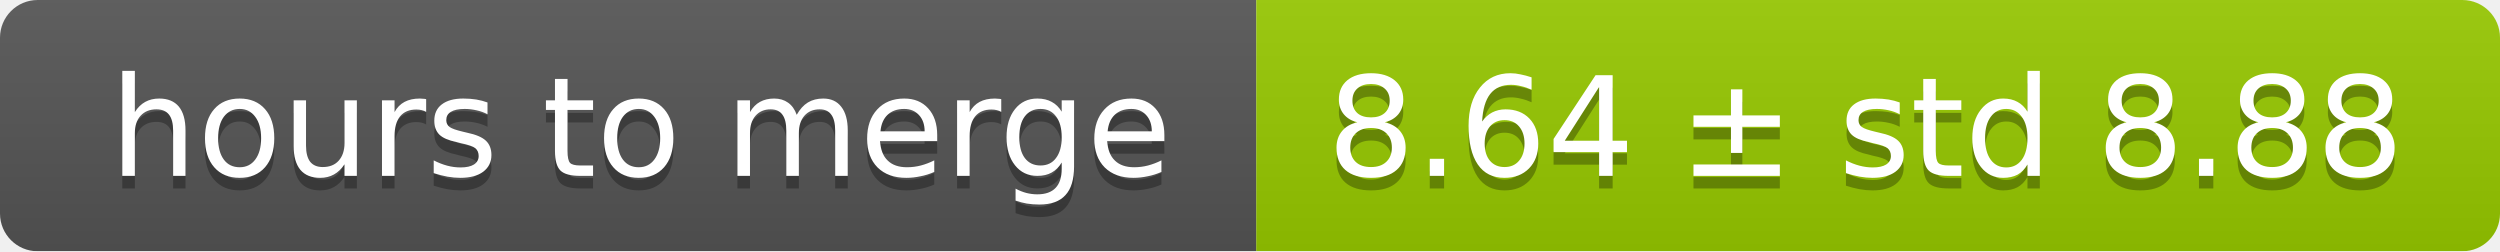
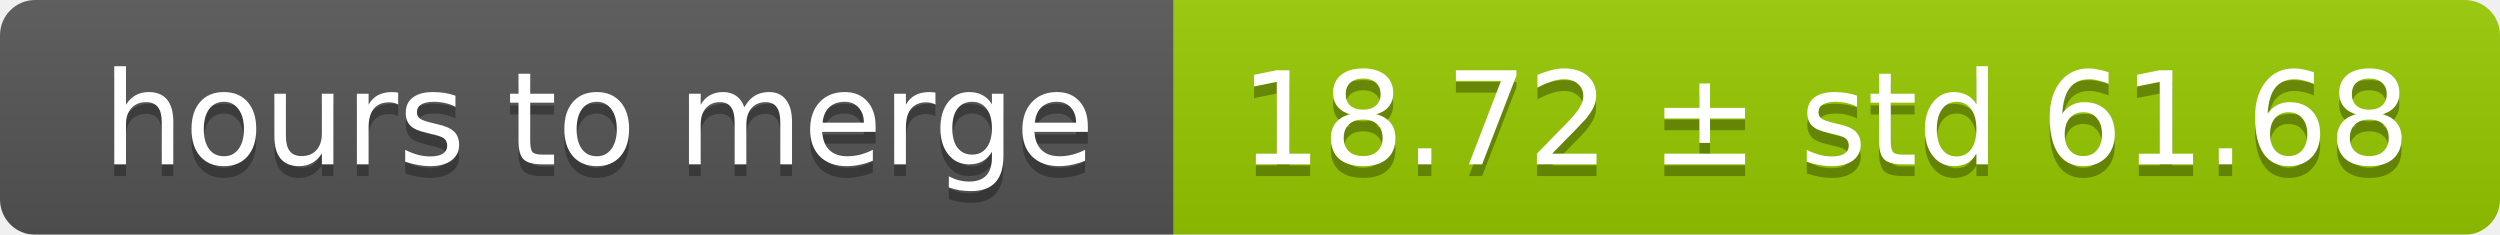
- <svg xmlns="http://www.w3.org/2000/svg" width="199" height="20">
+ <svg xmlns="http://www.w3.org/2000/svg" width="213" height="20">
  <linearGradient id="smooth" x2="0" y2="100%">
    <stop offset="0" stop-color="#bbb" stop-opacity=".1" />
    <stop offset="1" stop-opacity=".1" />
  </linearGradient>
  <mask id="round">
-     <rect width="199" height="20" rx="3" fill="#fff" />
+     <rect width="213" height="20" rx="3" fill="#fff" />
  </mask>
  <g mask="url(#round)">
    <rect width="100" height="20" fill="#555" />
-     <rect x="100" width="99" height="20" fill="#97ca00" />
-     <rect width="199" height="20" fill="url(#smooth)" />
+     <rect x="100" width="113" height="20" fill="#97ca00" />
+     <rect width="213" height="20" fill="url(#smooth)" />
  </g>
  <g fill="#fff" text-anchor="middle" font-family="DejaVu Sans,Verdana,Geneva,sans-serif" font-size="11">
    <text x="51" y="15" fill="#010101" fill-opacity=".3">hours to merge</text>
    <text x="51" y="14">hours to merge</text>
-     <text x="148.5" y="15" fill="#010101" fill-opacity=".3">8.64 ± std 8.88</text>
-     <text x="148.5" y="14">8.64 ± std 8.88</text>
+     <text x="155.5" y="15" fill="#010101" fill-opacity=".3">18.72 ± std 61.68</text>
+     <text x="155.5" y="14">18.72 ± std 61.68</text>
  </g>
</svg>
